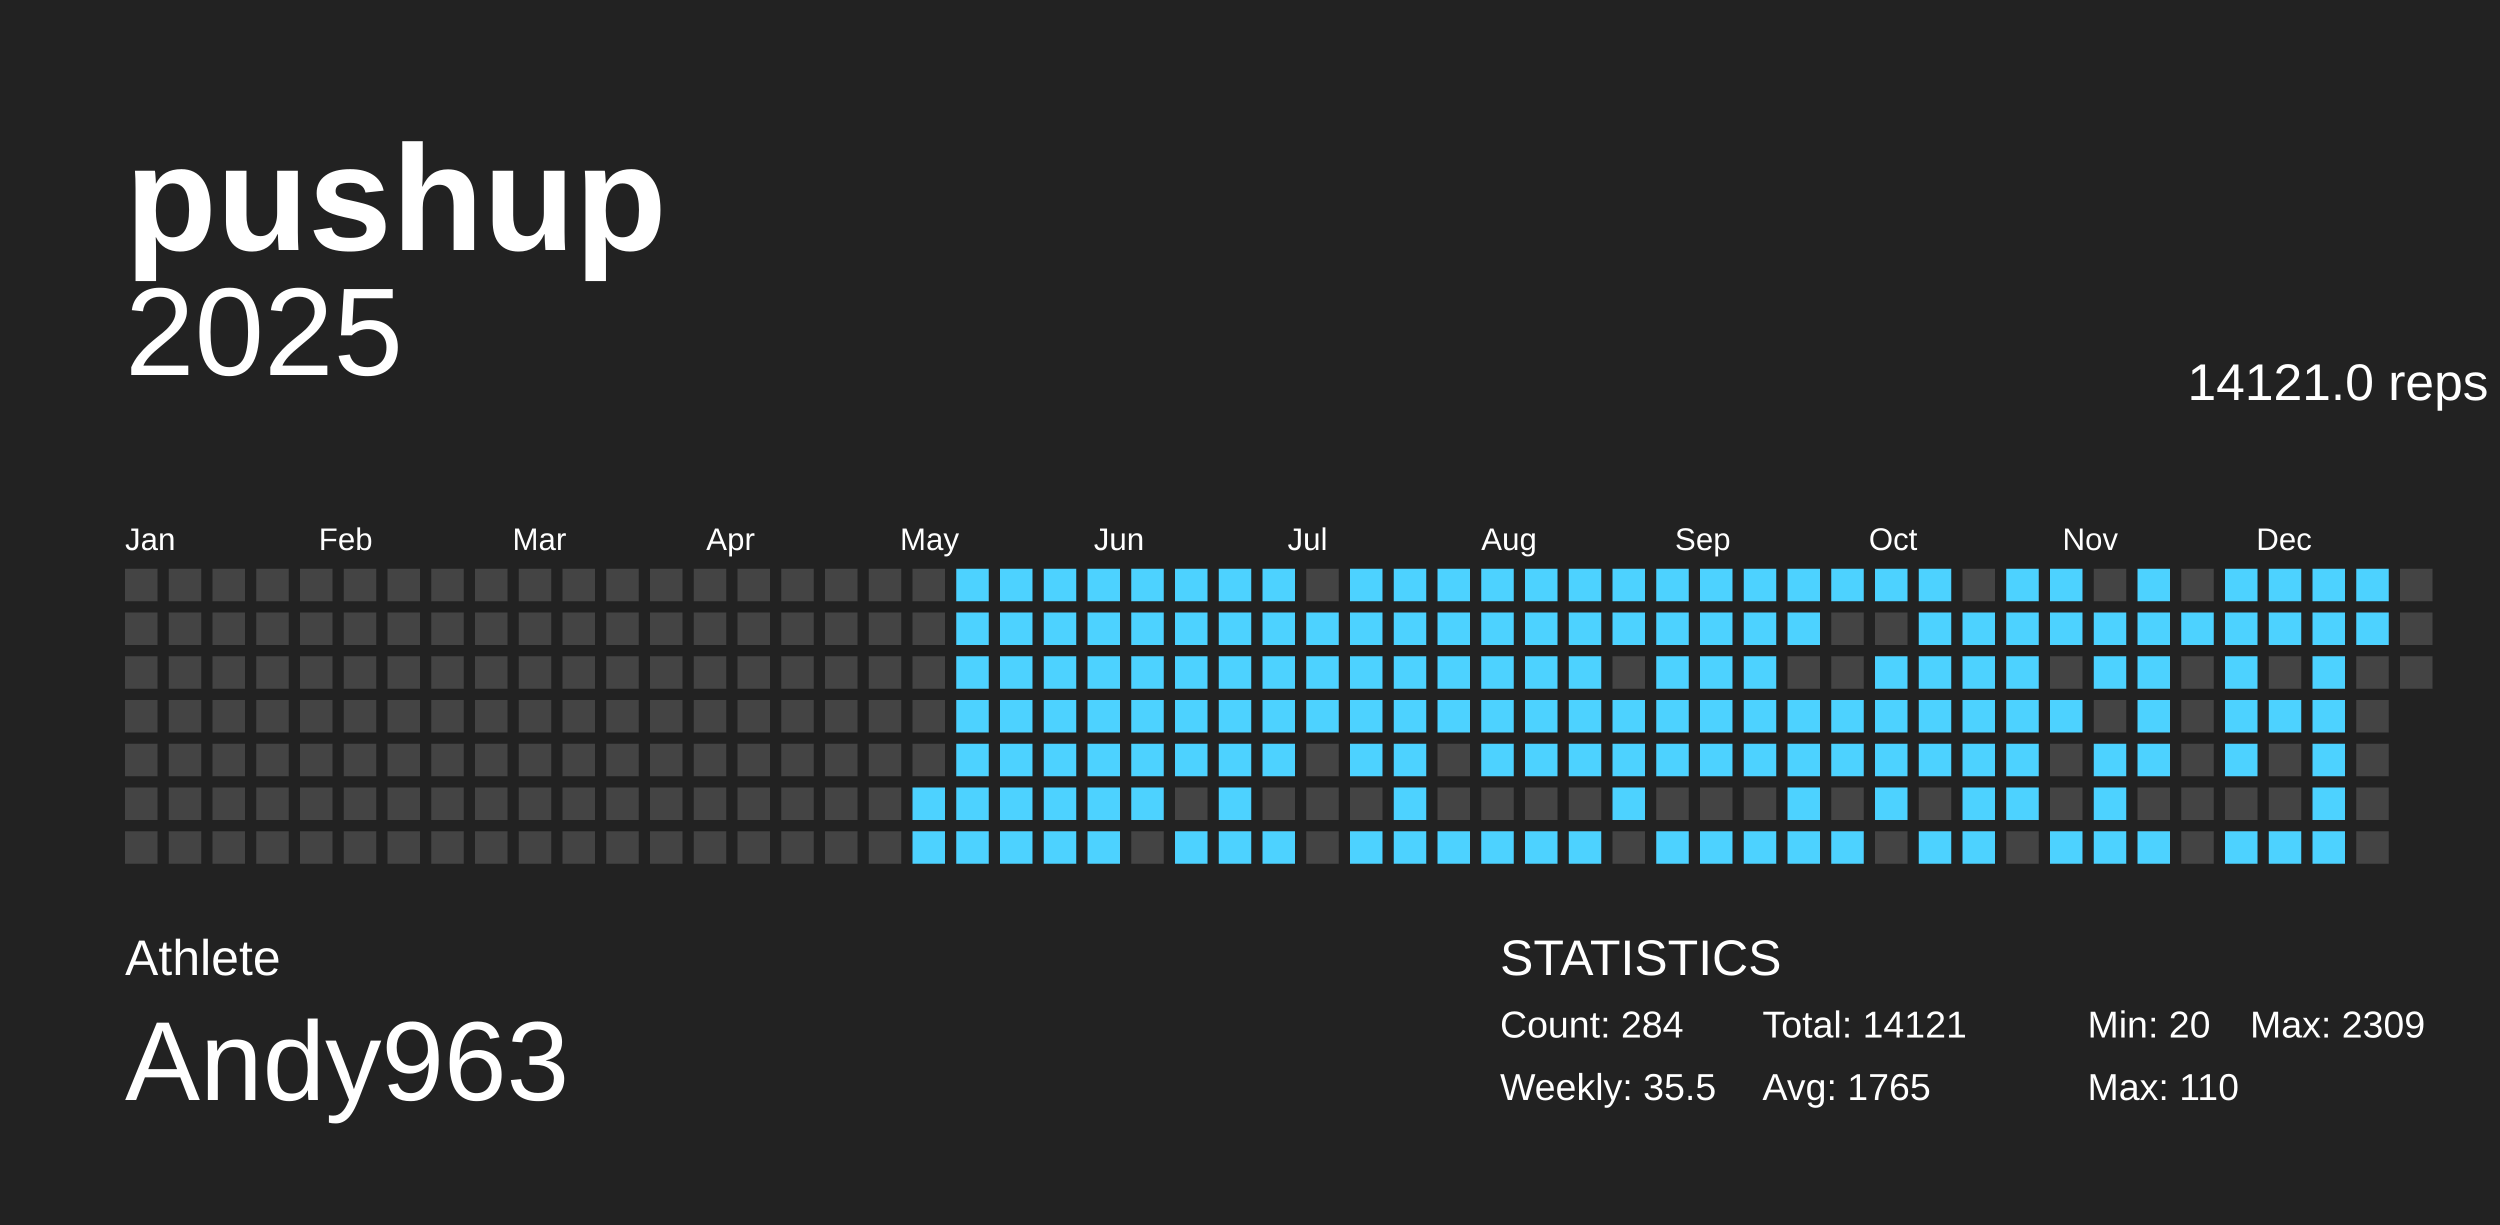
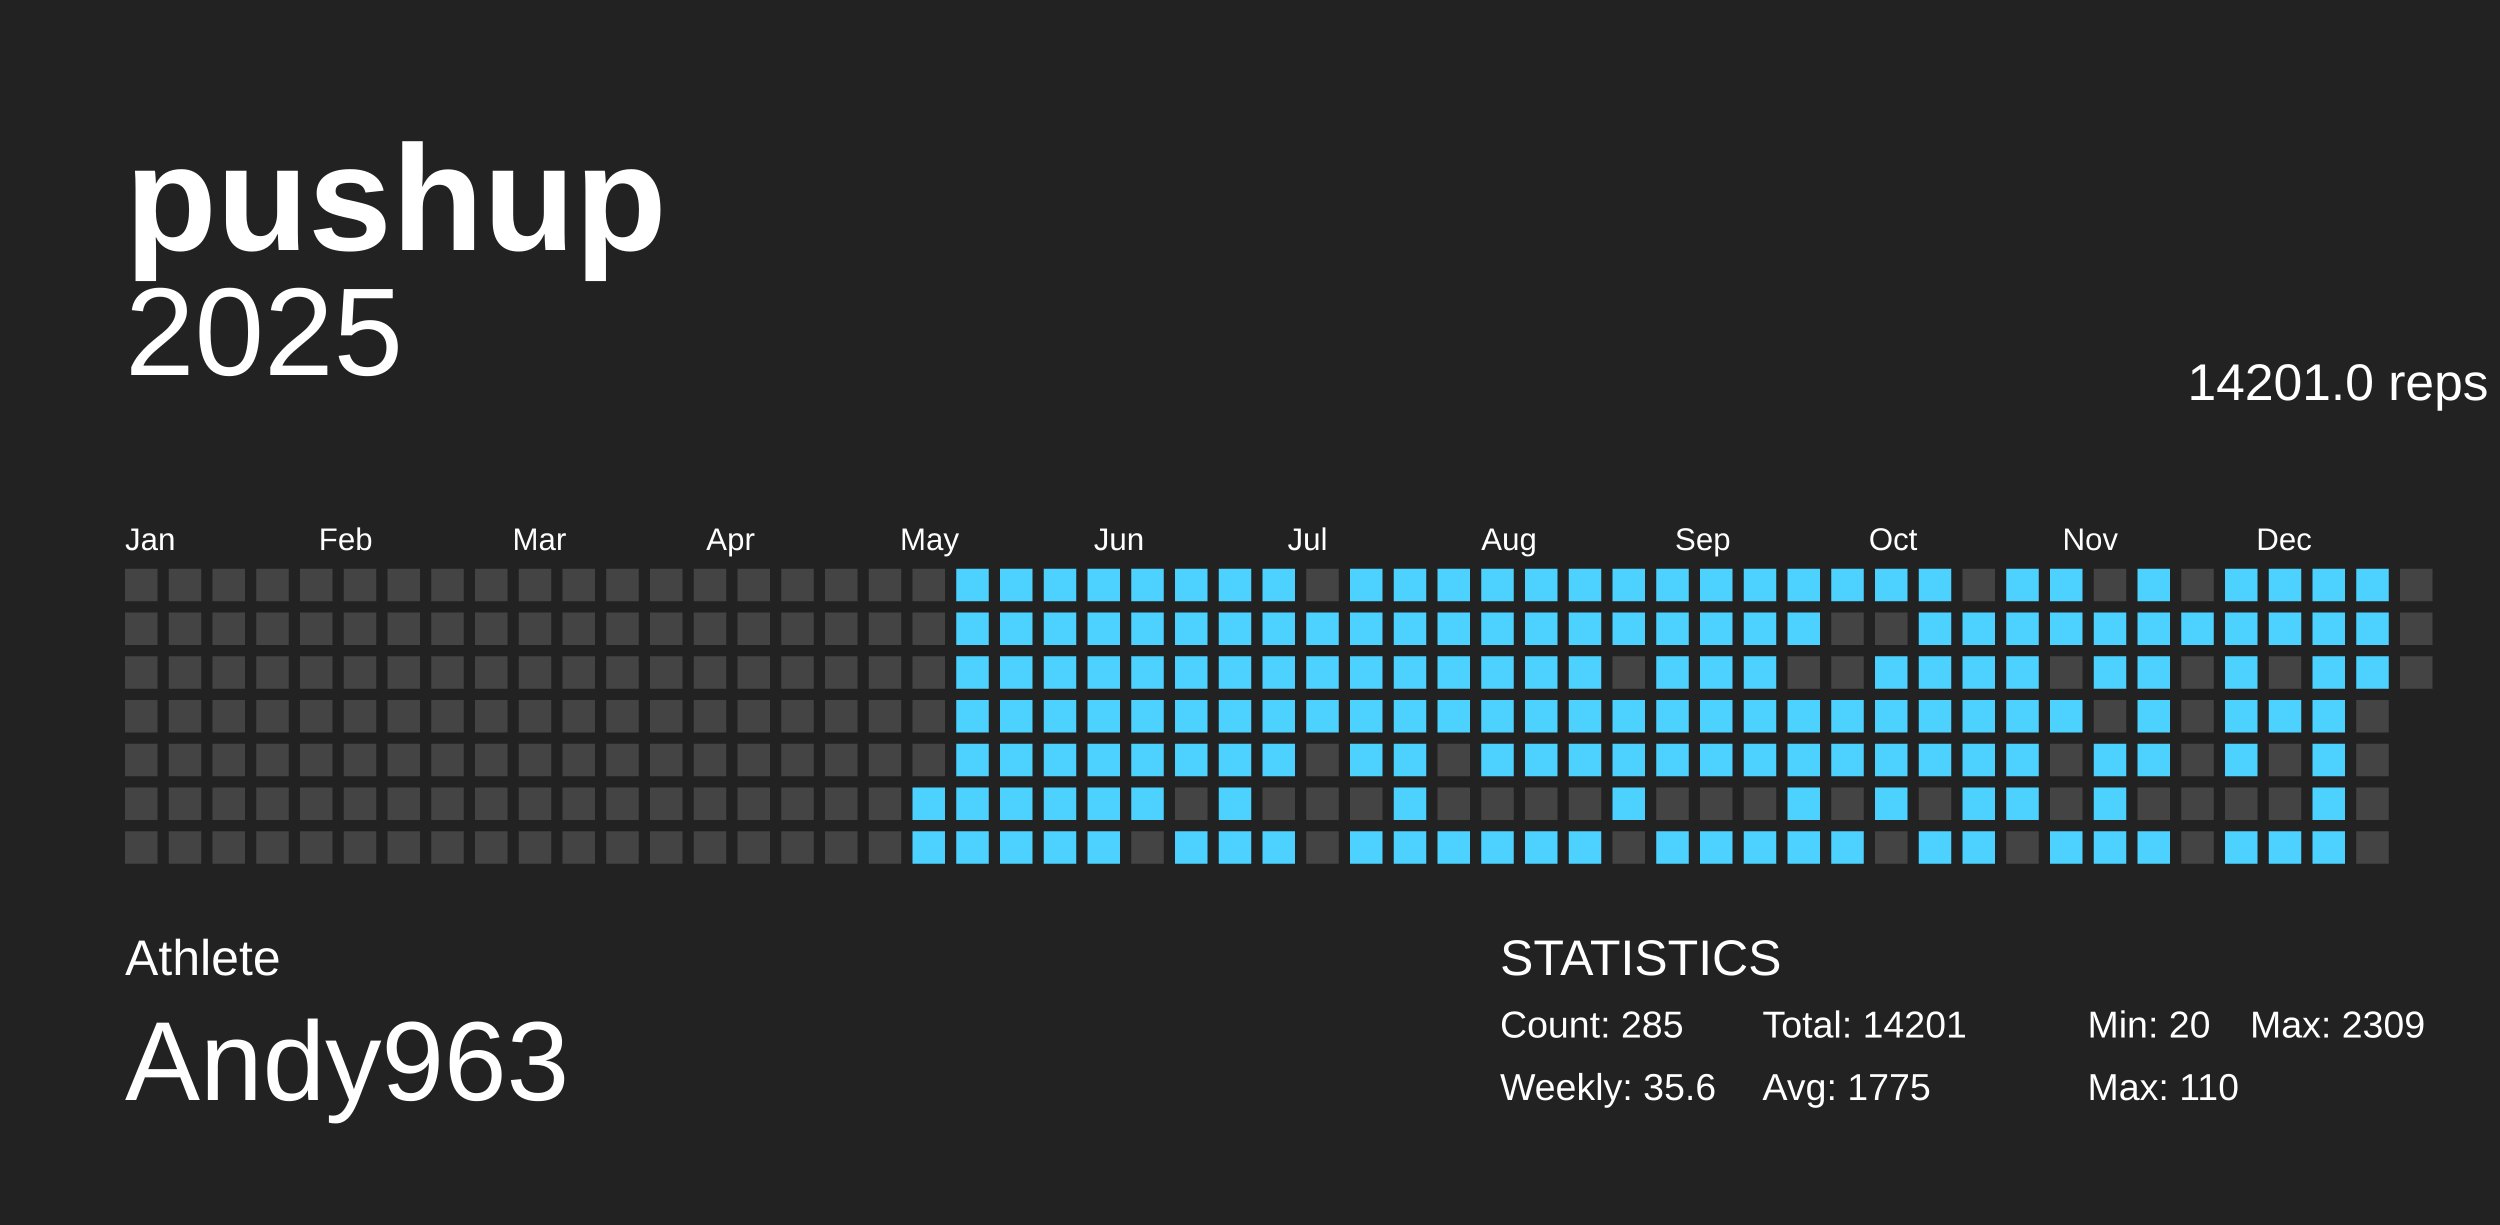
<svg xmlns="http://www.w3.org/2000/svg" baseProfile="full" height="98mm" version="1.1" viewBox="0,0,200,98" width="200mm">
  <defs />
  <g>
    <rect fill="#222222" height="98" width="200" x="0" y="0" />
    <g id="year2025">
      <text alignment-baseline="hanging" fill="#FFFFFF" style="font-size:10.0px; font-family:Arial;" x="10" y="30">2025</text>
-       <text alignment-baseline="hanging" fill="#FFFFFF" style="font-size:4.125px; font-family:Arial;" x="175" y="32">14121.0 reps</text>
+       <text alignment-baseline="hanging" fill="#FFFFFF" style="font-size:4.125px; font-family:Arial;" x="175" y="32">14201.0 reps</text>
      <text fill="#FFFFFF" style="font-size:2.5px; font-family:Arial" x="10.0" y="44">Jan</text>
      <text fill="#FFFFFF" style="font-size:2.5px; font-family:Arial" x="25.5" y="44">Feb</text>
      <text fill="#FFFFFF" style="font-size:2.5px; font-family:Arial" x="41.0" y="44">Mar</text>
      <text fill="#FFFFFF" style="font-size:2.5px; font-family:Arial" x="56.5" y="44">Apr</text>
      <text fill="#FFFFFF" style="font-size:2.5px; font-family:Arial" x="72.0" y="44">May</text>
      <text fill="#FFFFFF" style="font-size:2.5px; font-family:Arial" x="87.5" y="44">Jun</text>
      <text fill="#FFFFFF" style="font-size:2.5px; font-family:Arial" x="103.0" y="44">Jul</text>
      <text fill="#FFFFFF" style="font-size:2.5px; font-family:Arial" x="118.5" y="44">Aug</text>
      <text fill="#FFFFFF" style="font-size:2.5px; font-family:Arial" x="134.0" y="44">Sep</text>
      <text fill="#FFFFFF" style="font-size:2.5px; font-family:Arial" x="149.5" y="44">Oct</text>
      <text fill="#FFFFFF" style="font-size:2.5px; font-family:Arial" x="165.0" y="44">Nov</text>
      <text fill="#FFFFFF" style="font-size:2.5px; font-family:Arial" x="180.5" y="44">Dec</text>
      <rect fill="#444444" height="2.6" width="2.6" x="10.0" y="45.5" />
      <rect fill="#444444" height="2.6" width="2.6" x="10.0" y="49.0" />
      <rect fill="#444444" height="2.6" width="2.6" x="10.0" y="52.5" />
      <rect fill="#444444" height="2.6" width="2.6" x="10.0" y="56.0" />
      <rect fill="#444444" height="2.6" width="2.6" x="10.0" y="59.5" />
      <rect fill="#444444" height="2.6" width="2.6" x="10.0" y="63.0" />
      <rect fill="#444444" height="2.6" width="2.6" x="10.0" y="66.5" />
      <rect fill="#444444" height="2.6" width="2.6" x="13.5" y="45.5" />
      <rect fill="#444444" height="2.6" width="2.6" x="13.5" y="49.0" />
      <rect fill="#444444" height="2.6" width="2.6" x="13.5" y="52.5" />
      <rect fill="#444444" height="2.6" width="2.6" x="13.5" y="56.0" />
      <rect fill="#444444" height="2.6" width="2.6" x="13.5" y="59.5" />
      <rect fill="#444444" height="2.6" width="2.6" x="13.5" y="63.0" />
      <rect fill="#444444" height="2.6" width="2.6" x="13.5" y="66.5" />
      <rect fill="#444444" height="2.6" width="2.6" x="17.0" y="45.5" />
      <rect fill="#444444" height="2.6" width="2.6" x="17.0" y="49.0" />
      <rect fill="#444444" height="2.6" width="2.6" x="17.0" y="52.5" />
      <rect fill="#444444" height="2.6" width="2.6" x="17.0" y="56.0" />
      <rect fill="#444444" height="2.6" width="2.6" x="17.0" y="59.5" />
      <rect fill="#444444" height="2.6" width="2.6" x="17.0" y="63.0" />
      <rect fill="#444444" height="2.6" width="2.6" x="17.0" y="66.5" />
      <rect fill="#444444" height="2.6" width="2.6" x="20.5" y="45.5" />
      <rect fill="#444444" height="2.6" width="2.6" x="20.5" y="49.0" />
      <rect fill="#444444" height="2.6" width="2.6" x="20.5" y="52.5" />
      <rect fill="#444444" height="2.6" width="2.6" x="20.5" y="56.0" />
      <rect fill="#444444" height="2.6" width="2.6" x="20.5" y="59.5" />
      <rect fill="#444444" height="2.6" width="2.6" x="20.5" y="63.0" />
      <rect fill="#444444" height="2.6" width="2.6" x="20.5" y="66.5" />
      <rect fill="#444444" height="2.6" width="2.6" x="24.0" y="45.5" />
      <rect fill="#444444" height="2.6" width="2.6" x="24.0" y="49.0" />
      <rect fill="#444444" height="2.6" width="2.6" x="24.0" y="52.5" />
      <rect fill="#444444" height="2.6" width="2.6" x="24.0" y="56.0" />
      <rect fill="#444444" height="2.6" width="2.6" x="24.0" y="59.5" />
      <rect fill="#444444" height="2.6" width="2.6" x="24.0" y="63.0" />
      <rect fill="#444444" height="2.6" width="2.6" x="24.0" y="66.5" />
      <rect fill="#444444" height="2.6" width="2.6" x="27.5" y="45.5" />
      <rect fill="#444444" height="2.6" width="2.6" x="27.5" y="49.0" />
      <rect fill="#444444" height="2.6" width="2.6" x="27.5" y="52.5" />
      <rect fill="#444444" height="2.6" width="2.6" x="27.5" y="56.0" />
      <rect fill="#444444" height="2.6" width="2.6" x="27.5" y="59.5" />
      <rect fill="#444444" height="2.6" width="2.6" x="27.5" y="63.0" />
      <rect fill="#444444" height="2.6" width="2.6" x="27.5" y="66.5" />
      <rect fill="#444444" height="2.6" width="2.6" x="31.0" y="45.5" />
      <rect fill="#444444" height="2.6" width="2.6" x="31.0" y="49.0" />
      <rect fill="#444444" height="2.6" width="2.6" x="31.0" y="52.5" />
      <rect fill="#444444" height="2.6" width="2.6" x="31.0" y="56.0" />
      <rect fill="#444444" height="2.6" width="2.6" x="31.0" y="59.5" />
      <rect fill="#444444" height="2.6" width="2.6" x="31.0" y="63.0" />
      <rect fill="#444444" height="2.6" width="2.6" x="31.0" y="66.5" />
      <rect fill="#444444" height="2.6" width="2.6" x="34.5" y="45.5" />
      <rect fill="#444444" height="2.6" width="2.6" x="34.5" y="49.0" />
      <rect fill="#444444" height="2.6" width="2.6" x="34.5" y="52.5" />
      <rect fill="#444444" height="2.6" width="2.6" x="34.5" y="56.0" />
      <rect fill="#444444" height="2.6" width="2.6" x="34.5" y="59.5" />
      <rect fill="#444444" height="2.6" width="2.6" x="34.5" y="63.0" />
      <rect fill="#444444" height="2.6" width="2.6" x="34.5" y="66.5" />
      <rect fill="#444444" height="2.6" width="2.6" x="38.0" y="45.5" />
      <rect fill="#444444" height="2.6" width="2.6" x="38.0" y="49.0" />
      <rect fill="#444444" height="2.6" width="2.6" x="38.0" y="52.5" />
      <rect fill="#444444" height="2.6" width="2.6" x="38.0" y="56.0" />
      <rect fill="#444444" height="2.6" width="2.6" x="38.0" y="59.5" />
      <rect fill="#444444" height="2.6" width="2.6" x="38.0" y="63.0" />
      <rect fill="#444444" height="2.6" width="2.6" x="38.0" y="66.5" />
      <rect fill="#444444" height="2.6" width="2.6" x="41.5" y="45.5" />
      <rect fill="#444444" height="2.6" width="2.6" x="41.5" y="49.0" />
      <rect fill="#444444" height="2.6" width="2.6" x="41.5" y="52.5" />
      <rect fill="#444444" height="2.6" width="2.6" x="41.5" y="56.0" />
      <rect fill="#444444" height="2.6" width="2.6" x="41.5" y="59.5" />
      <rect fill="#444444" height="2.6" width="2.6" x="41.5" y="63.0" />
      <rect fill="#444444" height="2.6" width="2.6" x="41.5" y="66.5" />
      <rect fill="#444444" height="2.6" width="2.6" x="45.0" y="45.5" />
      <rect fill="#444444" height="2.6" width="2.6" x="45.0" y="49.0" />
      <rect fill="#444444" height="2.6" width="2.6" x="45.0" y="52.5" />
      <rect fill="#444444" height="2.6" width="2.6" x="45.0" y="56.0" />
      <rect fill="#444444" height="2.6" width="2.6" x="45.0" y="59.5" />
      <rect fill="#444444" height="2.6" width="2.6" x="45.0" y="63.0" />
      <rect fill="#444444" height="2.6" width="2.6" x="45.0" y="66.5" />
      <rect fill="#444444" height="2.6" width="2.6" x="48.5" y="45.5" />
      <rect fill="#444444" height="2.6" width="2.6" x="48.5" y="49.0" />
      <rect fill="#444444" height="2.6" width="2.6" x="48.5" y="52.5" />
      <rect fill="#444444" height="2.6" width="2.6" x="48.5" y="56.0" />
      <rect fill="#444444" height="2.6" width="2.6" x="48.5" y="59.5" />
      <rect fill="#444444" height="2.6" width="2.6" x="48.5" y="63.0" />
      <rect fill="#444444" height="2.6" width="2.6" x="48.5" y="66.5" />
      <rect fill="#444444" height="2.6" width="2.6" x="52.0" y="45.5" />
      <rect fill="#444444" height="2.6" width="2.6" x="52.0" y="49.0" />
      <rect fill="#444444" height="2.6" width="2.6" x="52.0" y="52.5" />
      <rect fill="#444444" height="2.6" width="2.6" x="52.0" y="56.0" />
      <rect fill="#444444" height="2.6" width="2.6" x="52.0" y="59.5" />
      <rect fill="#444444" height="2.6" width="2.6" x="52.0" y="63.0" />
      <rect fill="#444444" height="2.6" width="2.6" x="52.0" y="66.5" />
      <rect fill="#444444" height="2.6" width="2.6" x="55.5" y="45.5" />
      <rect fill="#444444" height="2.6" width="2.6" x="55.5" y="49.0" />
      <rect fill="#444444" height="2.6" width="2.6" x="55.5" y="52.5" />
      <rect fill="#444444" height="2.6" width="2.6" x="55.5" y="56.0" />
      <rect fill="#444444" height="2.6" width="2.6" x="55.5" y="59.5" />
      <rect fill="#444444" height="2.6" width="2.6" x="55.5" y="63.0" />
      <rect fill="#444444" height="2.6" width="2.6" x="55.5" y="66.5" />
      <rect fill="#444444" height="2.6" width="2.6" x="59.0" y="45.5" />
      <rect fill="#444444" height="2.6" width="2.6" x="59.0" y="49.0" />
      <rect fill="#444444" height="2.6" width="2.6" x="59.0" y="52.5" />
      <rect fill="#444444" height="2.6" width="2.6" x="59.0" y="56.0" />
      <rect fill="#444444" height="2.6" width="2.6" x="59.0" y="59.5" />
      <rect fill="#444444" height="2.6" width="2.6" x="59.0" y="63.0" />
      <rect fill="#444444" height="2.6" width="2.6" x="59.0" y="66.5" />
      <rect fill="#444444" height="2.6" width="2.6" x="62.5" y="45.5" />
      <rect fill="#444444" height="2.6" width="2.6" x="62.5" y="49.0" />
      <rect fill="#444444" height="2.6" width="2.6" x="62.5" y="52.5" />
      <rect fill="#444444" height="2.6" width="2.6" x="62.5" y="56.0" />
      <rect fill="#444444" height="2.6" width="2.6" x="62.5" y="59.5" />
      <rect fill="#444444" height="2.6" width="2.6" x="62.5" y="63.0" />
      <rect fill="#444444" height="2.6" width="2.6" x="62.5" y="66.5" />
      <rect fill="#444444" height="2.6" width="2.6" x="66.0" y="45.5" />
      <rect fill="#444444" height="2.6" width="2.6" x="66.0" y="49.0" />
      <rect fill="#444444" height="2.6" width="2.6" x="66.0" y="52.5" />
      <rect fill="#444444" height="2.6" width="2.6" x="66.0" y="56.0" />
      <rect fill="#444444" height="2.6" width="2.6" x="66.0" y="59.5" />
      <rect fill="#444444" height="2.6" width="2.6" x="66.0" y="63.0" />
      <rect fill="#444444" height="2.6" width="2.6" x="66.0" y="66.5" />
      <rect fill="#444444" height="2.6" width="2.6" x="69.5" y="45.5" />
      <rect fill="#444444" height="2.6" width="2.6" x="69.5" y="49.0" />
      <rect fill="#444444" height="2.6" width="2.6" x="69.5" y="52.5" />
      <rect fill="#444444" height="2.6" width="2.6" x="69.5" y="56.0" />
      <rect fill="#444444" height="2.6" width="2.6" x="69.5" y="59.5" />
      <rect fill="#444444" height="2.6" width="2.6" x="69.5" y="63.0" />
      <rect fill="#444444" height="2.6" width="2.6" x="69.5" y="66.5" />
      <rect fill="#444444" height="2.6" width="2.6" x="73.0" y="45.5" />
      <rect fill="#444444" height="2.6" width="2.6" x="73.0" y="49.0" />
      <rect fill="#444444" height="2.6" width="2.6" x="73.0" y="52.5" />
      <rect fill="#444444" height="2.6" width="2.6" x="73.0" y="56.0" />
      <rect fill="#444444" height="2.6" width="2.6" x="73.0" y="59.5" />
      <rect fill="#4dd2ff" height="2.6" width="2.6" x="73.0" y="63.0" />
      <rect fill="#4dd2ff" height="2.6" width="2.6" x="73.0" y="66.5" />
      <rect fill="#4dd2ff" height="2.6" width="2.6" x="76.5" y="45.5" />
      <rect fill="#4dd2ff" height="2.6" width="2.6" x="76.5" y="49.0" />
      <rect fill="#4dd2ff" height="2.6" width="2.6" x="76.5" y="52.5" />
      <rect fill="#4dd2ff" height="2.6" width="2.6" x="76.5" y="56.0" />
      <rect fill="#4dd2ff" height="2.6" width="2.6" x="76.5" y="59.5" />
      <rect fill="#4dd2ff" height="2.6" width="2.6" x="76.5" y="63.0" />
      <rect fill="#4dd2ff" height="2.6" width="2.6" x="76.5" y="66.5" />
      <rect fill="#4dd2ff" height="2.6" width="2.6" x="80.0" y="45.5" />
      <rect fill="#4dd2ff" height="2.6" width="2.6" x="80.0" y="49.0" />
      <rect fill="#4dd2ff" height="2.6" width="2.6" x="80.0" y="52.5" />
      <rect fill="#4dd2ff" height="2.6" width="2.6" x="80.0" y="56.0" />
      <rect fill="#4dd2ff" height="2.6" width="2.6" x="80.0" y="59.5" />
      <rect fill="#4dd2ff" height="2.6" width="2.6" x="80.0" y="63.0" />
      <rect fill="#4dd2ff" height="2.6" width="2.6" x="80.0" y="66.5" />
      <rect fill="#4dd2ff" height="2.6" width="2.6" x="83.5" y="45.5" />
      <rect fill="#4dd2ff" height="2.6" width="2.6" x="83.5" y="49.0" />
      <rect fill="#4dd2ff" height="2.6" width="2.6" x="83.5" y="52.5" />
      <rect fill="#4dd2ff" height="2.6" width="2.6" x="83.5" y="56.0" />
      <rect fill="#4dd2ff" height="2.6" width="2.6" x="83.5" y="59.5" />
      <rect fill="#4dd2ff" height="2.6" width="2.6" x="83.5" y="63.0" />
      <rect fill="#4dd2ff" height="2.6" width="2.6" x="83.5" y="66.5" />
      <rect fill="#4dd2ff" height="2.6" width="2.6" x="87.0" y="45.5" />
      <rect fill="#4dd2ff" height="2.6" width="2.6" x="87.0" y="49.0" />
      <rect fill="#4dd2ff" height="2.6" width="2.6" x="87.0" y="52.5" />
      <rect fill="#4dd2ff" height="2.6" width="2.6" x="87.0" y="56.0" />
      <rect fill="#4dd2ff" height="2.6" width="2.6" x="87.0" y="59.5" />
      <rect fill="#4dd2ff" height="2.6" width="2.6" x="87.0" y="63.0" />
      <rect fill="#4dd2ff" height="2.6" width="2.6" x="87.0" y="66.5" />
      <rect fill="#4dd2ff" height="2.6" width="2.6" x="90.5" y="45.5" />
      <rect fill="#4dd2ff" height="2.6" width="2.6" x="90.5" y="49.0" />
      <rect fill="#4dd2ff" height="2.6" width="2.6" x="90.5" y="52.5" />
      <rect fill="#4dd2ff" height="2.6" width="2.6" x="90.5" y="56.0" />
      <rect fill="#4dd2ff" height="2.6" width="2.6" x="90.5" y="59.5" />
      <rect fill="#4dd2ff" height="2.6" width="2.6" x="90.5" y="63.0" />
      <rect fill="#444444" height="2.6" width="2.6" x="90.5" y="66.5" />
      <rect fill="#4dd2ff" height="2.6" width="2.6" x="94.0" y="45.5" />
      <rect fill="#4dd2ff" height="2.6" width="2.6" x="94.0" y="49.0" />
      <rect fill="#4dd2ff" height="2.6" width="2.6" x="94.0" y="52.5" />
      <rect fill="#4dd2ff" height="2.6" width="2.6" x="94.0" y="56.0" />
      <rect fill="#4dd2ff" height="2.6" width="2.6" x="94.0" y="59.5" />
      <rect fill="#444444" height="2.6" width="2.6" x="94.0" y="63.0" />
      <rect fill="#4dd2ff" height="2.6" width="2.6" x="94.0" y="66.5" />
      <rect fill="#4dd2ff" height="2.6" width="2.6" x="97.5" y="45.5" />
      <rect fill="#4dd2ff" height="2.6" width="2.6" x="97.5" y="49.0" />
      <rect fill="#4dd2ff" height="2.6" width="2.6" x="97.5" y="52.5" />
      <rect fill="#4dd2ff" height="2.6" width="2.6" x="97.5" y="56.0" />
      <rect fill="#4dd2ff" height="2.6" width="2.6" x="97.5" y="59.5" />
      <rect fill="#4dd2ff" height="2.6" width="2.6" x="97.5" y="63.0" />
      <rect fill="#4dd2ff" height="2.6" width="2.6" x="97.5" y="66.5" />
      <rect fill="#4dd2ff" height="2.6" width="2.6" x="101.0" y="45.5" />
      <rect fill="#4dd2ff" height="2.6" width="2.6" x="101.0" y="49.0" />
      <rect fill="#4dd2ff" height="2.6" width="2.6" x="101.0" y="52.5" />
      <rect fill="#4dd2ff" height="2.6" width="2.6" x="101.0" y="56.0" />
      <rect fill="#4dd2ff" height="2.6" width="2.6" x="101.0" y="59.5" />
      <rect fill="#444444" height="2.6" width="2.6" x="101.0" y="63.0" />
      <rect fill="#4dd2ff" height="2.6" width="2.6" x="101.0" y="66.5" />
      <rect fill="#444444" height="2.6" width="2.6" x="104.5" y="45.5" />
      <rect fill="#4dd2ff" height="2.6" width="2.6" x="104.5" y="49.0" />
      <rect fill="#4dd2ff" height="2.6" width="2.6" x="104.5" y="52.5" />
      <rect fill="#4dd2ff" height="2.6" width="2.6" x="104.5" y="56.0" />
      <rect fill="#444444" height="2.6" width="2.6" x="104.5" y="59.5" />
      <rect fill="#444444" height="2.6" width="2.6" x="104.5" y="63.0" />
      <rect fill="#444444" height="2.6" width="2.6" x="104.5" y="66.5" />
      <rect fill="#4dd2ff" height="2.6" width="2.6" x="108.0" y="45.5" />
      <rect fill="#4dd2ff" height="2.6" width="2.6" x="108.0" y="49.0" />
      <rect fill="#4dd2ff" height="2.6" width="2.6" x="108.0" y="52.5" />
      <rect fill="#4dd2ff" height="2.6" width="2.6" x="108.0" y="56.0" />
      <rect fill="#4dd2ff" height="2.6" width="2.6" x="108.0" y="59.5" />
      <rect fill="#444444" height="2.6" width="2.6" x="108.0" y="63.0" />
      <rect fill="#4dd2ff" height="2.6" width="2.6" x="108.0" y="66.5" />
      <rect fill="#4dd2ff" height="2.6" width="2.6" x="111.5" y="45.5" />
      <rect fill="#4dd2ff" height="2.6" width="2.6" x="111.5" y="49.0" />
      <rect fill="#4dd2ff" height="2.6" width="2.6" x="111.5" y="52.5" />
      <rect fill="#4dd2ff" height="2.6" width="2.6" x="111.5" y="56.0" />
      <rect fill="#4dd2ff" height="2.6" width="2.6" x="111.5" y="59.5" />
      <rect fill="#4dd2ff" height="2.6" width="2.6" x="111.5" y="63.0" />
      <rect fill="#4dd2ff" height="2.6" width="2.6" x="111.5" y="66.5" />
      <rect fill="#4dd2ff" height="2.6" width="2.6" x="115.0" y="45.5" />
      <rect fill="#4dd2ff" height="2.6" width="2.6" x="115.0" y="49.0" />
      <rect fill="#4dd2ff" height="2.6" width="2.6" x="115.0" y="52.5" />
      <rect fill="#4dd2ff" height="2.6" width="2.6" x="115.0" y="56.0" />
      <rect fill="#444444" height="2.6" width="2.6" x="115.0" y="59.5" />
      <rect fill="#444444" height="2.6" width="2.6" x="115.0" y="63.0" />
      <rect fill="#4dd2ff" height="2.6" width="2.6" x="115.0" y="66.5" />
      <rect fill="#4dd2ff" height="2.6" width="2.6" x="118.5" y="45.5" />
      <rect fill="#4dd2ff" height="2.6" width="2.6" x="118.5" y="49.0" />
      <rect fill="#4dd2ff" height="2.6" width="2.6" x="118.5" y="52.5" />
      <rect fill="#4dd2ff" height="2.6" width="2.6" x="118.5" y="56.0" />
      <rect fill="#4dd2ff" height="2.6" width="2.6" x="118.5" y="59.5" />
      <rect fill="#444444" height="2.6" width="2.6" x="118.5" y="63.0" />
      <rect fill="#4dd2ff" height="2.6" width="2.6" x="118.5" y="66.5" />
      <rect fill="#4dd2ff" height="2.6" width="2.6" x="122.0" y="45.5" />
      <rect fill="#4dd2ff" height="2.6" width="2.6" x="122.0" y="49.0" />
      <rect fill="#4dd2ff" height="2.6" width="2.6" x="122.0" y="52.5" />
      <rect fill="#4dd2ff" height="2.6" width="2.6" x="122.0" y="56.0" />
      <rect fill="#4dd2ff" height="2.6" width="2.6" x="122.0" y="59.5" />
      <rect fill="#444444" height="2.6" width="2.6" x="122.0" y="63.0" />
      <rect fill="#4dd2ff" height="2.6" width="2.6" x="122.0" y="66.5" />
      <rect fill="#4dd2ff" height="2.6" width="2.6" x="125.5" y="45.5" />
      <rect fill="#4dd2ff" height="2.6" width="2.6" x="125.5" y="49.0" />
      <rect fill="#4dd2ff" height="2.6" width="2.6" x="125.5" y="52.5" />
      <rect fill="#4dd2ff" height="2.6" width="2.6" x="125.5" y="56.0" />
      <rect fill="#4dd2ff" height="2.6" width="2.6" x="125.5" y="59.5" />
      <rect fill="#444444" height="2.6" width="2.6" x="125.5" y="63.0" />
      <rect fill="#4dd2ff" height="2.6" width="2.6" x="125.5" y="66.5" />
      <rect fill="#4dd2ff" height="2.6" width="2.6" x="129.0" y="45.5" />
      <rect fill="#4dd2ff" height="2.6" width="2.6" x="129.0" y="49.0" />
      <rect fill="#444444" height="2.6" width="2.6" x="129.0" y="52.5" />
      <rect fill="#4dd2ff" height="2.6" width="2.6" x="129.0" y="56.0" />
      <rect fill="#4dd2ff" height="2.6" width="2.6" x="129.0" y="59.5" />
      <rect fill="#4dd2ff" height="2.6" width="2.6" x="129.0" y="63.0" />
      <rect fill="#444444" height="2.6" width="2.6" x="129.0" y="66.5" />
      <rect fill="#4dd2ff" height="2.6" width="2.6" x="132.5" y="45.5" />
      <rect fill="#4dd2ff" height="2.6" width="2.6" x="132.5" y="49.0" />
      <rect fill="#4dd2ff" height="2.6" width="2.6" x="132.5" y="52.5" />
      <rect fill="#4dd2ff" height="2.6" width="2.6" x="132.5" y="56.0" />
      <rect fill="#4dd2ff" height="2.6" width="2.6" x="132.5" y="59.5" />
      <rect fill="#444444" height="2.6" width="2.6" x="132.5" y="63.0" />
      <rect fill="#4dd2ff" height="2.6" width="2.6" x="132.5" y="66.5" />
      <rect fill="#4dd2ff" height="2.6" width="2.6" x="136.0" y="45.5" />
      <rect fill="#4dd2ff" height="2.6" width="2.6" x="136.0" y="49.0" />
      <rect fill="#4dd2ff" height="2.6" width="2.6" x="136.0" y="52.5" />
      <rect fill="#4dd2ff" height="2.6" width="2.6" x="136.0" y="56.0" />
      <rect fill="#4dd2ff" height="2.6" width="2.6" x="136.0" y="59.5" />
      <rect fill="#444444" height="2.6" width="2.6" x="136.0" y="63.0" />
      <rect fill="#4dd2ff" height="2.6" width="2.6" x="136.0" y="66.5" />
      <rect fill="#4dd2ff" height="2.6" width="2.6" x="139.5" y="45.5" />
      <rect fill="#4dd2ff" height="2.6" width="2.6" x="139.5" y="49.0" />
      <rect fill="#4dd2ff" height="2.6" width="2.6" x="139.5" y="52.5" />
      <rect fill="#4dd2ff" height="2.6" width="2.6" x="139.5" y="56.0" />
      <rect fill="#4dd2ff" height="2.6" width="2.6" x="139.5" y="59.5" />
      <rect fill="#444444" height="2.6" width="2.6" x="139.5" y="63.0" />
      <rect fill="#4dd2ff" height="2.6" width="2.6" x="139.5" y="66.5" />
      <rect fill="#4dd2ff" height="2.6" width="2.6" x="143.0" y="45.5" />
      <rect fill="#4dd2ff" height="2.6" width="2.6" x="143.0" y="49.0" />
      <rect fill="#444444" height="2.6" width="2.6" x="143.0" y="52.5" />
      <rect fill="#4dd2ff" height="2.6" width="2.6" x="143.0" y="56.0" />
      <rect fill="#4dd2ff" height="2.6" width="2.6" x="143.0" y="59.5" />
      <rect fill="#4dd2ff" height="2.6" width="2.6" x="143.0" y="63.0" />
      <rect fill="#4dd2ff" height="2.6" width="2.6" x="143.0" y="66.5" />
      <rect fill="#4dd2ff" height="2.6" width="2.6" x="146.5" y="45.5" />
      <rect fill="#444444" height="2.6" width="2.6" x="146.5" y="49.0" />
      <rect fill="#444444" height="2.6" width="2.6" x="146.5" y="52.5" />
      <rect fill="#4dd2ff" height="2.6" width="2.6" x="146.5" y="56.0" />
      <rect fill="#4dd2ff" height="2.6" width="2.6" x="146.5" y="59.5" />
      <rect fill="#444444" height="2.6" width="2.6" x="146.5" y="63.0" />
      <rect fill="#4dd2ff" height="2.6" width="2.6" x="146.5" y="66.5" />
      <rect fill="#4dd2ff" height="2.6" width="2.6" x="150.0" y="45.5" />
      <rect fill="#444444" height="2.6" width="2.6" x="150.0" y="49.0" />
      <rect fill="#4dd2ff" height="2.6" width="2.6" x="150.0" y="52.5" />
      <rect fill="#4dd2ff" height="2.6" width="2.6" x="150.0" y="56.0" />
      <rect fill="#4dd2ff" height="2.6" width="2.6" x="150.0" y="59.5" />
      <rect fill="#4dd2ff" height="2.6" width="2.6" x="150.0" y="63.0" />
      <rect fill="#444444" height="2.6" width="2.6" x="150.0" y="66.5" />
      <rect fill="#4dd2ff" height="2.6" width="2.6" x="153.5" y="45.5" />
      <rect fill="#4dd2ff" height="2.6" width="2.6" x="153.5" y="49.0" />
      <rect fill="#4dd2ff" height="2.6" width="2.6" x="153.5" y="52.5" />
      <rect fill="#4dd2ff" height="2.6" width="2.6" x="153.5" y="56.0" />
      <rect fill="#4dd2ff" height="2.6" width="2.6" x="153.5" y="59.5" />
      <rect fill="#444444" height="2.6" width="2.6" x="153.5" y="63.0" />
      <rect fill="#4dd2ff" height="2.6" width="2.6" x="153.5" y="66.5" />
      <rect fill="#444444" height="2.6" width="2.6" x="157.0" y="45.5" />
      <rect fill="#4dd2ff" height="2.6" width="2.6" x="157.0" y="49.0" />
      <rect fill="#4dd2ff" height="2.6" width="2.6" x="157.0" y="52.5" />
      <rect fill="#4dd2ff" height="2.6" width="2.6" x="157.0" y="56.0" />
      <rect fill="#4dd2ff" height="2.6" width="2.6" x="157.0" y="59.5" />
      <rect fill="#4dd2ff" height="2.6" width="2.6" x="157.0" y="63.0" />
      <rect fill="#4dd2ff" height="2.6" width="2.6" x="157.0" y="66.5" />
      <rect fill="#4dd2ff" height="2.6" width="2.6" x="160.5" y="45.5" />
      <rect fill="#4dd2ff" height="2.6" width="2.6" x="160.5" y="49.0" />
      <rect fill="#4dd2ff" height="2.6" width="2.6" x="160.5" y="52.5" />
      <rect fill="#4dd2ff" height="2.6" width="2.6" x="160.5" y="56.0" />
      <rect fill="#4dd2ff" height="2.6" width="2.6" x="160.5" y="59.5" />
      <rect fill="#4dd2ff" height="2.6" width="2.6" x="160.5" y="63.0" />
      <rect fill="#444444" height="2.6" width="2.6" x="160.5" y="66.5" />
      <rect fill="#4dd2ff" height="2.6" width="2.6" x="164.0" y="45.5" />
      <rect fill="#4dd2ff" height="2.6" width="2.6" x="164.0" y="49.0" />
      <rect fill="#444444" height="2.6" width="2.6" x="164.0" y="52.5" />
      <rect fill="#4dd2ff" height="2.6" width="2.6" x="164.0" y="56.0" />
      <rect fill="#444444" height="2.6" width="2.6" x="164.0" y="59.5" />
      <rect fill="#444444" height="2.6" width="2.6" x="164.0" y="63.0" />
      <rect fill="#4dd2ff" height="2.6" width="2.6" x="164.0" y="66.5" />
      <rect fill="#444444" height="2.6" width="2.6" x="167.5" y="45.5" />
      <rect fill="#4dd2ff" height="2.6" width="2.6" x="167.5" y="49.0" />
      <rect fill="#4dd2ff" height="2.6" width="2.6" x="167.5" y="52.5" />
      <rect fill="#444444" height="2.6" width="2.6" x="167.5" y="56.0" />
      <rect fill="#4dd2ff" height="2.6" width="2.6" x="167.5" y="59.5" />
      <rect fill="#4dd2ff" height="2.6" width="2.6" x="167.5" y="63.0" />
      <rect fill="#4dd2ff" height="2.6" width="2.6" x="167.5" y="66.5" />
      <rect fill="#4dd2ff" height="2.6" width="2.6" x="171.0" y="45.5" />
      <rect fill="#4dd2ff" height="2.6" width="2.6" x="171.0" y="49.0" />
      <rect fill="#4dd2ff" height="2.6" width="2.6" x="171.0" y="52.5" />
      <rect fill="#4dd2ff" height="2.6" width="2.6" x="171.0" y="56.0" />
      <rect fill="#4dd2ff" height="2.6" width="2.6" x="171.0" y="59.5" />
      <rect fill="#444444" height="2.6" width="2.6" x="171.0" y="63.0" />
      <rect fill="#4dd2ff" height="2.6" width="2.6" x="171.0" y="66.5" />
      <rect fill="#444444" height="2.6" width="2.6" x="174.5" y="45.5" />
      <rect fill="#4dd2ff" height="2.6" width="2.6" x="174.5" y="49.0" />
      <rect fill="#444444" height="2.6" width="2.6" x="174.5" y="52.5" />
      <rect fill="#444444" height="2.6" width="2.6" x="174.5" y="56.0" />
      <rect fill="#444444" height="2.6" width="2.6" x="174.5" y="59.5" />
      <rect fill="#444444" height="2.6" width="2.6" x="174.5" y="63.0" />
      <rect fill="#444444" height="2.6" width="2.6" x="174.5" y="66.5" />
      <rect fill="#4dd2ff" height="2.6" width="2.6" x="178.0" y="45.5" />
      <rect fill="#4dd2ff" height="2.6" width="2.6" x="178.0" y="49.0" />
      <rect fill="#4dd2ff" height="2.6" width="2.6" x="178.0" y="52.5" />
      <rect fill="#4dd2ff" height="2.6" width="2.6" x="178.0" y="56.0" />
      <rect fill="#4dd2ff" height="2.6" width="2.6" x="178.0" y="59.5" />
      <rect fill="#444444" height="2.6" width="2.6" x="178.0" y="63.0" />
      <rect fill="#4dd2ff" height="2.6" width="2.6" x="178.0" y="66.5" />
      <rect fill="#4dd2ff" height="2.6" width="2.6" x="181.5" y="45.5" />
      <rect fill="#4dd2ff" height="2.6" width="2.6" x="181.5" y="49.0" />
      <rect fill="#444444" height="2.6" width="2.6" x="181.5" y="52.5" />
      <rect fill="#4dd2ff" height="2.6" width="2.6" x="181.5" y="56.0" />
      <rect fill="#444444" height="2.6" width="2.6" x="181.5" y="59.5" />
      <rect fill="#444444" height="2.6" width="2.6" x="181.5" y="63.0" />
      <rect fill="#4dd2ff" height="2.6" width="2.6" x="181.5" y="66.5" />
      <rect fill="#4dd2ff" height="2.6" width="2.6" x="185.0" y="45.5" />
      <rect fill="#4dd2ff" height="2.6" width="2.6" x="185.0" y="49.0" />
      <rect fill="#4dd2ff" height="2.6" width="2.6" x="185.0" y="52.5" />
      <rect fill="#4dd2ff" height="2.6" width="2.6" x="185.0" y="56.0" />
      <rect fill="#4dd2ff" height="2.6" width="2.6" x="185.0" y="59.5" />
      <rect fill="#4dd2ff" height="2.6" width="2.6" x="185.0" y="63.0" />
      <rect fill="#4dd2ff" height="2.6" width="2.6" x="185.0" y="66.5" />
      <rect fill="#4dd2ff" height="2.6" width="2.6" x="188.5" y="45.5" />
      <rect fill="#4dd2ff" height="2.6" width="2.6" x="188.5" y="49.0" />
-       <rect fill="#444444" height="2.6" width="2.6" x="188.5" y="52.5" />
+       <rect fill="#4dd2ff" height="2.6" width="2.6" x="188.5" y="52.5" />
      <rect fill="#444444" height="2.6" width="2.6" x="188.5" y="56.0" />
      <rect fill="#444444" height="2.6" width="2.6" x="188.5" y="59.5" />
      <rect fill="#444444" height="2.6" width="2.6" x="188.5" y="63.0" />
      <rect fill="#444444" height="2.6" width="2.6" x="188.5" y="66.5" />
      <rect fill="#444444" height="2.6" width="2.6" x="192.0" y="45.5" />
      <rect fill="#444444" height="2.6" width="2.6" x="192.0" y="49.0" />
      <rect fill="#444444" height="2.6" width="2.6" x="192.0" y="52.5" />
    </g>
  </g>
  <text fill="#FFFFFF" style="font-size:12px; font-family:Arial; font-weight:bold;" x="10" y="20">pushup</text>
  <text fill="#FFFFFF" style="font-size:4px; font-family:Arial" x="10" y="78">Athlete</text>
  <text fill="#FFFFFF" style="font-size:9px; font-family:Arial" x="10" y="88">Andy963</text>
  <text fill="#FFFFFF" style="font-size:4px; font-family:Arial" x="120" y="78">STATISTICS</text>
-   <text fill="#FFFFFF" style="font-size:3px; font-family:Arial" x="120" y="83">Count: 284</text>
-   <text fill="#FFFFFF" style="font-size:3px; font-family:Arial" x="120" y="88">Weekly: 35.5</text>
-   <text fill="#FFFFFF" style="font-size:3px; font-family:Arial" x="141" y="83">Total: 14121</text>
-   <text fill="#FFFFFF" style="font-size:3px; font-family:Arial" x="141" y="88">Avg: 1765</text>
+   <text fill="#FFFFFF" style="font-size:3px; font-family:Arial" x="120" y="83">Count: 285</text>
+   <text fill="#FFFFFF" style="font-size:3px; font-family:Arial" x="120" y="88">Weekly: 35.6</text>
+   <text fill="#FFFFFF" style="font-size:3px; font-family:Arial" x="141" y="83">Total: 14201</text>
+   <text fill="#FFFFFF" style="font-size:3px; font-family:Arial" x="141" y="88">Avg: 1775</text>
  <text fill="#FFFFFF" style="font-size:3px; font-family:Arial" x="167" y="83">Min: 20</text>
  <text fill="#FFFFFF" style="font-size:3px; font-family:Arial" x="167" y="88">Max: 110</text>
  <text fill="#FFFFFF" style="font-size:3px; font-family:Arial" x="180" y="83">Max: 2309</text>
</svg>
